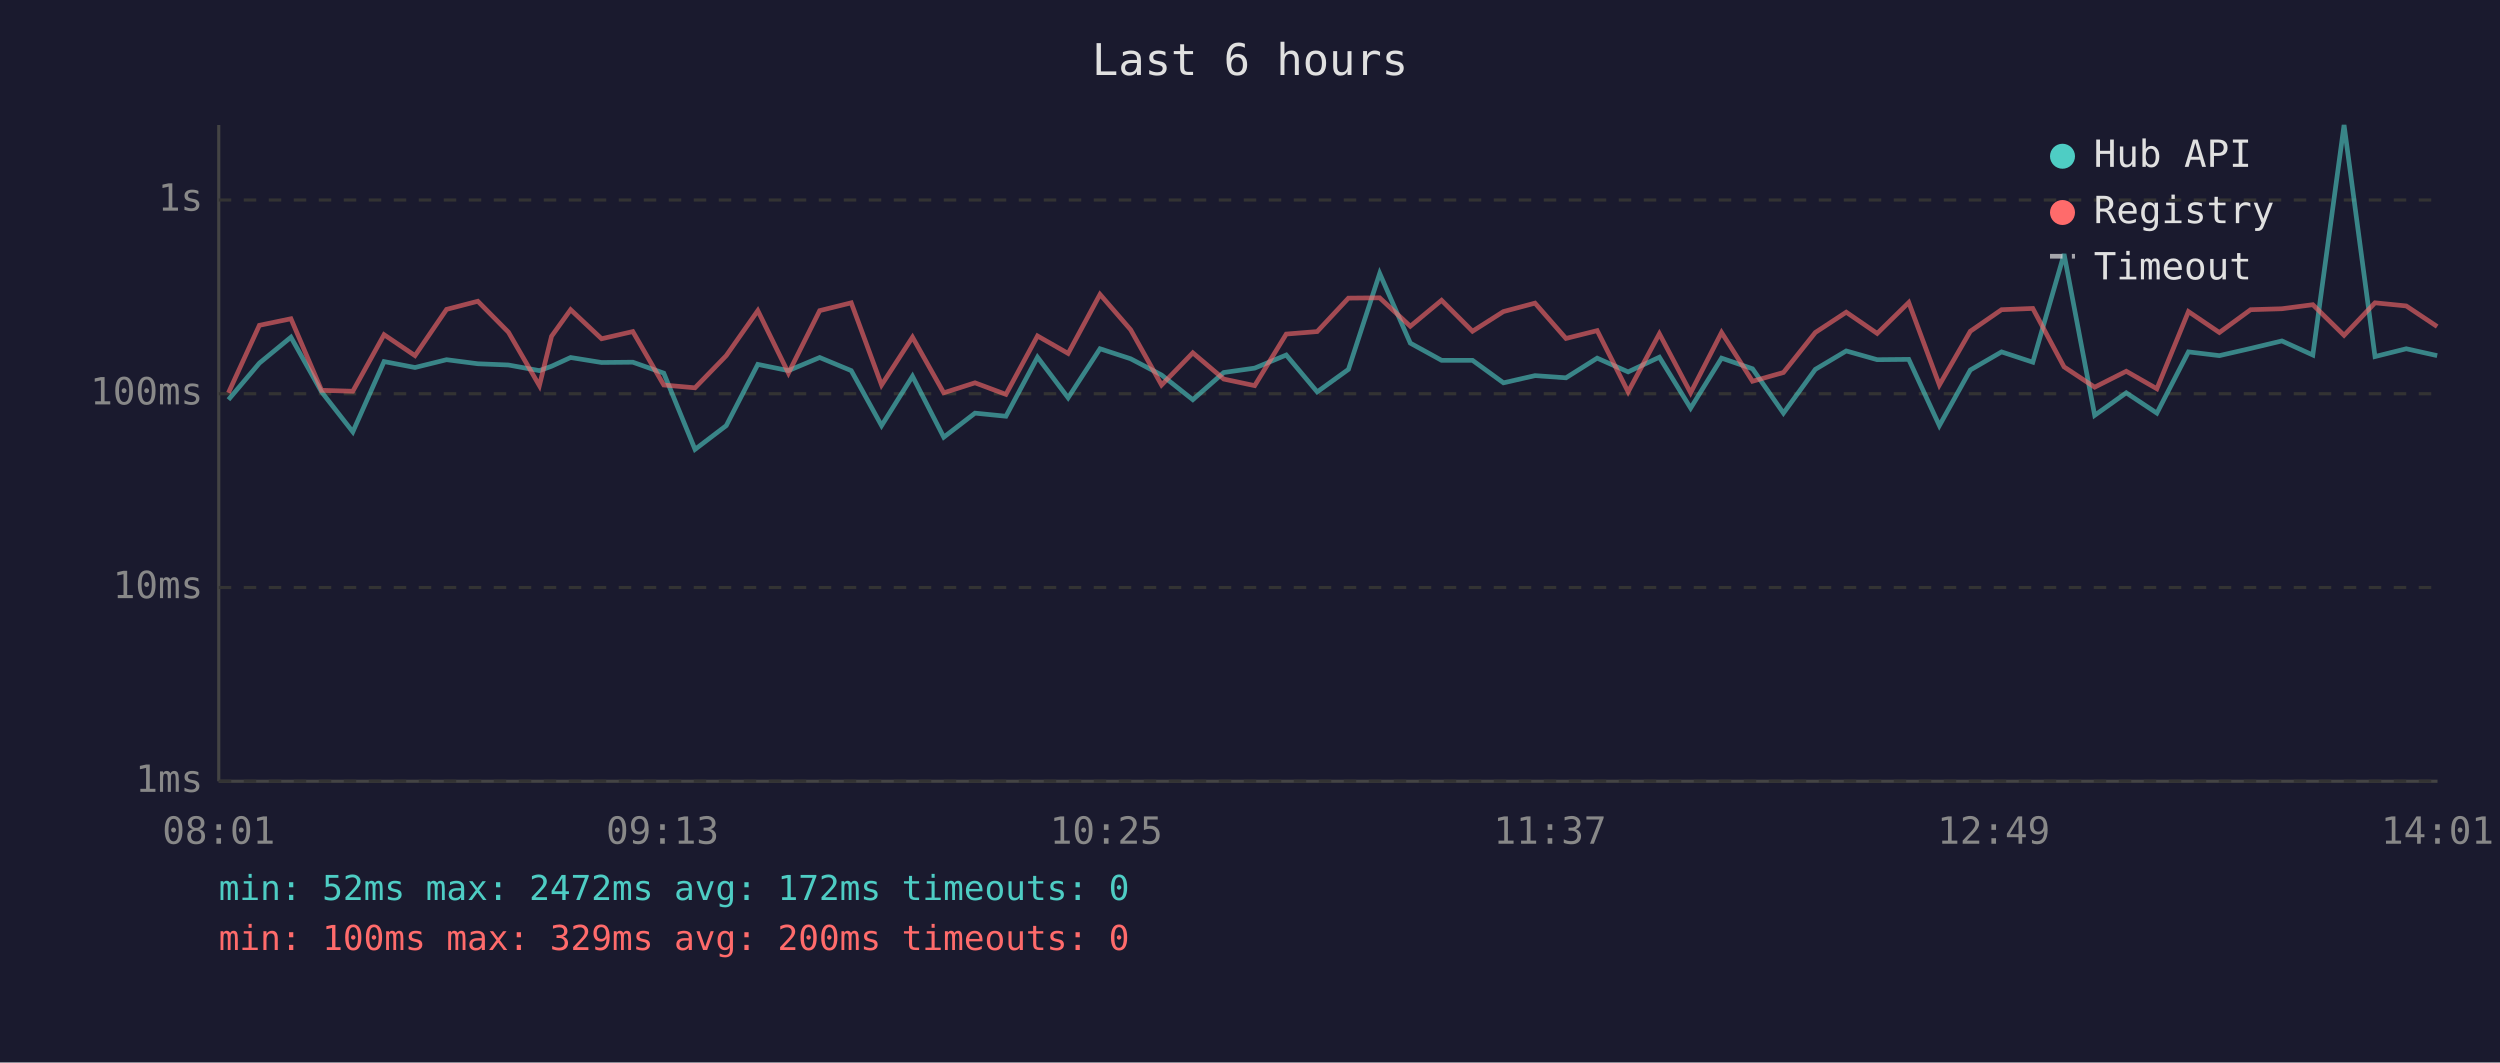
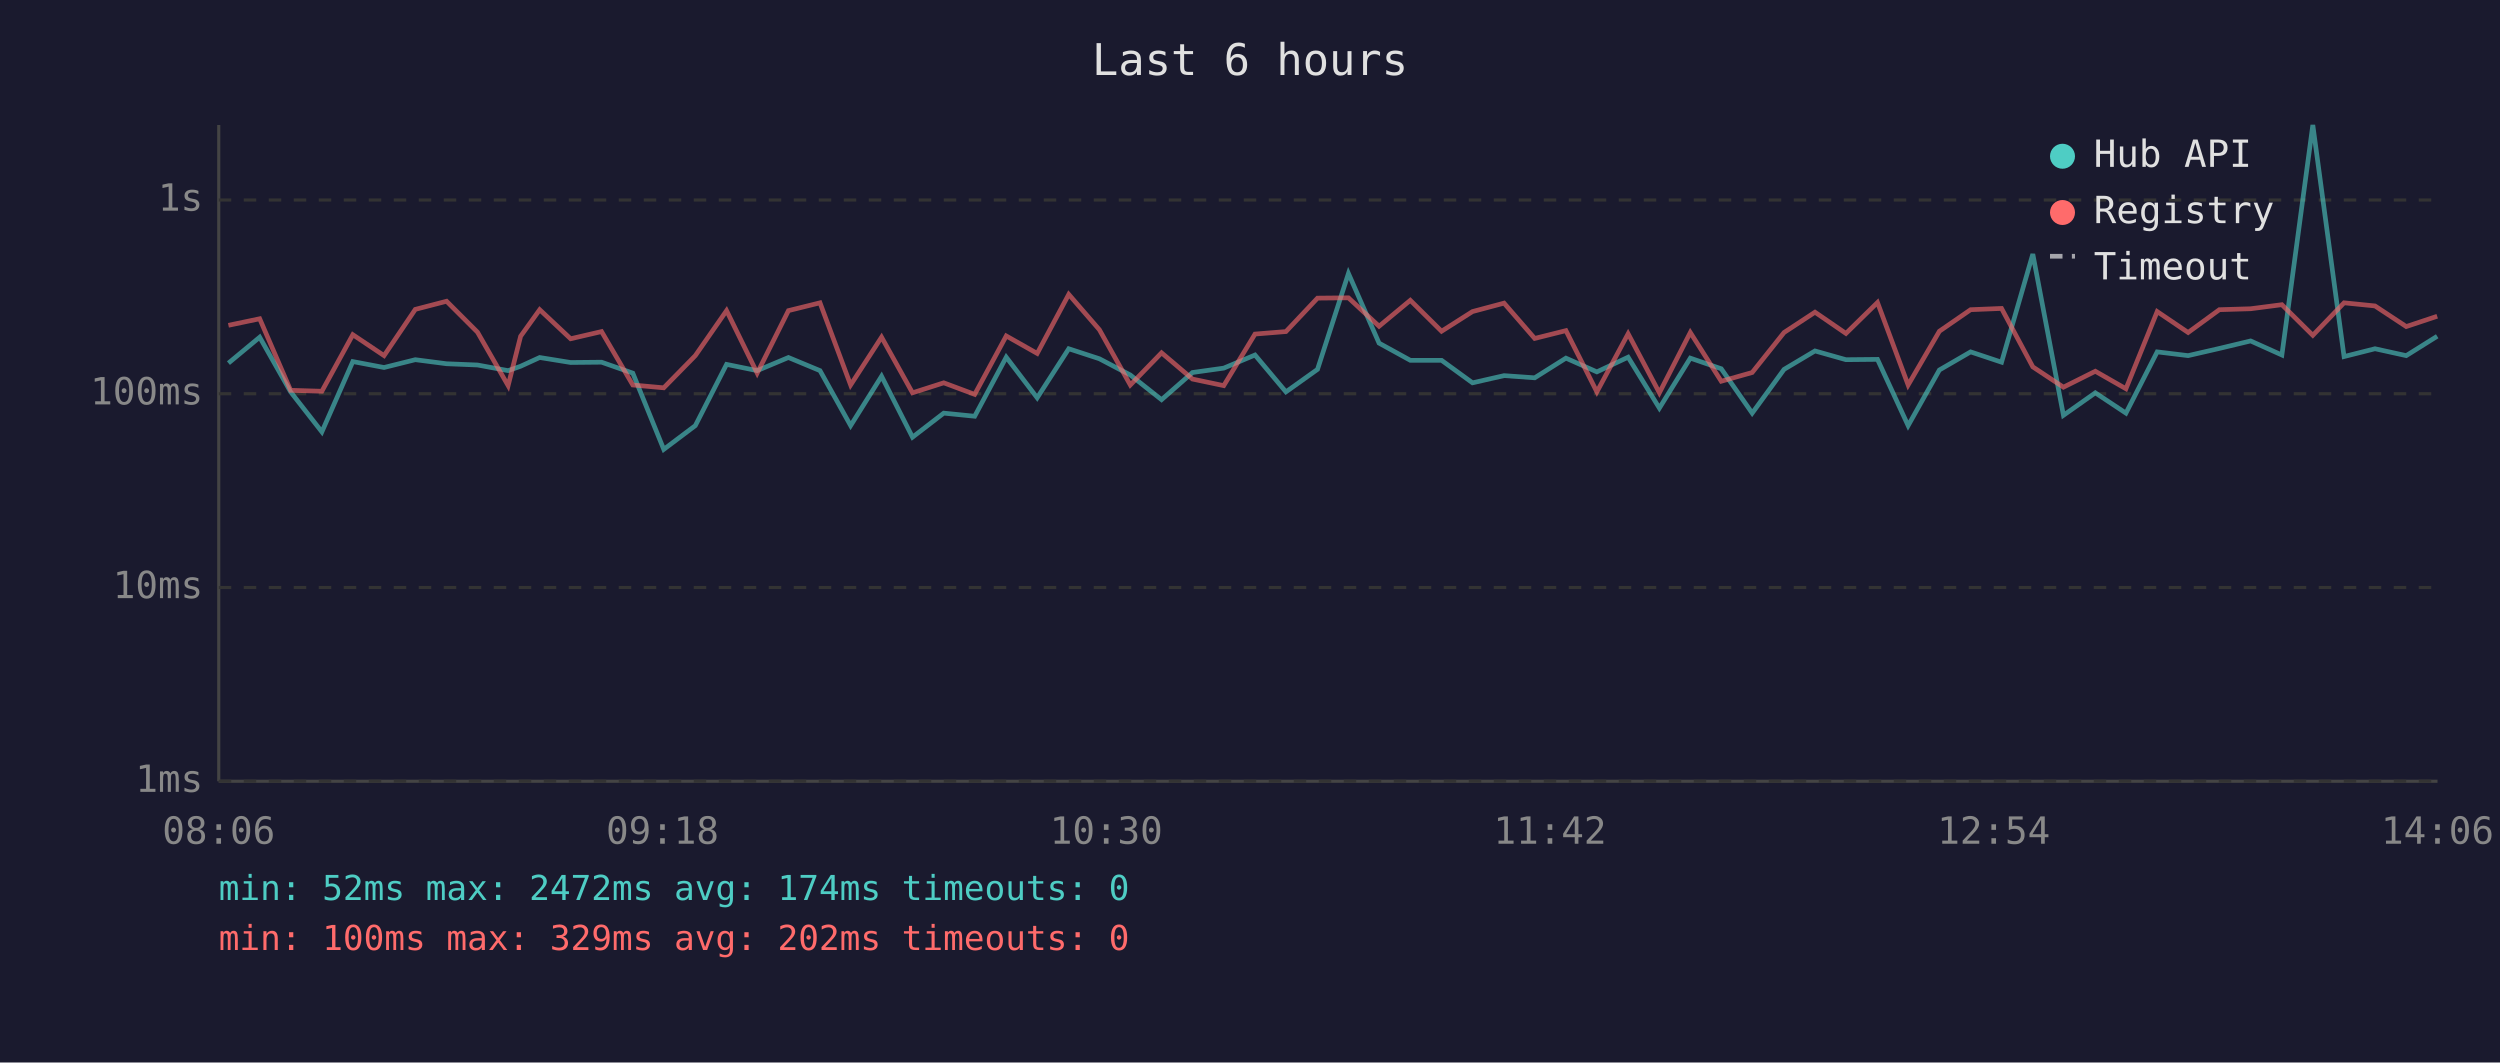
<svg xmlns="http://www.w3.org/2000/svg" viewBox="0 0 800 340" font-family="monospace" font-size="12">
  <rect width="800" height="340" fill="#1a1a2e" />
  <text x="400" y="24" fill="#e0e0e0" font-size="14" text-anchor="middle">Last 6 hours</text>
  <line x1="70" y1="40" x2="70" y2="250" stroke="#444" stroke-width="1" />
  <line x1="70" y1="250" x2="780" y2="250" stroke="#444" stroke-width="1" />
  <line x1="70" y1="250" x2="780" y2="250" stroke="#333" stroke-width="1" stroke-dasharray="4" />
  <text x="65" y="250" fill="#888" text-anchor="end" dominant-baseline="middle">1ms</text>
  <line x1="70" y1="188" x2="780" y2="188" stroke="#333" stroke-width="1" stroke-dasharray="4" />
  <text x="65" y="188" fill="#888" text-anchor="end" dominant-baseline="middle">10ms</text>
  <line x1="70" y1="126" x2="780" y2="126" stroke="#333" stroke-width="1" stroke-dasharray="4" />
  <text x="65" y="126" fill="#888" text-anchor="end" dominant-baseline="middle">100ms</text>
  <line x1="70" y1="64" x2="780" y2="64" stroke="#333" stroke-width="1" stroke-dasharray="4" />
  <text x="65" y="64" fill="#888" text-anchor="end" dominant-baseline="middle">1s</text>
-   <text x="70" y="270" fill="#888" text-anchor="middle">08:01</text>
-   <text x="212" y="270" fill="#888" text-anchor="middle">09:13</text>
-   <text x="354" y="270" fill="#888" text-anchor="middle">10:25</text>
-   <text x="496" y="270" fill="#888" text-anchor="middle">11:37</text>
-   <text x="638" y="270" fill="#888" text-anchor="middle">12:49</text>
-   <text x="780" y="270" fill="#888" text-anchor="middle">14:01</text>
-   <polyline points="73.1,127.9 83.0,116.2 93.1,107.9 102.9,125.4 112.9,138.2 122.9,115.7 132.8,117.6 142.9,115.1 152.9,116.4 162.7,116.8 172.6,118.6 176.5,117.2 182.6,114.4 192.5,116.0 202.5,115.9 212.4,119.4 222.4,143.8 232.4,136.2 242.5,116.6 252.3,118.6 262.3,114.4 272.4,118.6 282.1,136.2 292.0,120.4 302.0,139.9 312.0,132.2 321.9,133.2 332.0,114.3 341.8,127.3 352.0,111.6 361.8,114.8 371.7,120.0 381.7,127.9 391.6,119.2 401.5,117.8 411.6,113.6 421.5,125.4 431.5,118.2 441.5,87.5 451.3,109.8 461.3,115.3 471.2,115.3 481.1,122.5 491.2,120.2 501.1,120.9 511.1,114.6 521.0,119.0 531.0,114.3 541.0,130.6 550.9,114.6 560.8,118.0 570.7,132.2 580.9,118.2 590.8,112.3 600.7,115.1 610.8,115.0 620.6,136.2 630.5,118.4 640.5,112.6 650.5,115.9 660.5,81.3 670.3,132.9 680.4,125.7 690.2,132.2 700.3,112.6 710.2,113.8 720.2,111.5 730.2,109.1 740.1,113.6 750.1,40.0 760.0,114.1 770.0,111.6 779.9,113.8" fill="none" stroke="#4ecdc4" stroke-width="1.5" opacity="0.6" />
-   <polyline points="73.1,125.7 83.0,104.1 93.1,102.0 102.9,124.9 112.9,125.2 122.9,107.1 132.8,113.8 142.9,99.0 152.9,96.4 162.7,106.3 172.6,123.4 176.5,107.6 182.6,99.1 192.5,108.4 202.5,106.1 212.4,123.2 222.4,124.1 232.4,113.8 242.5,99.4 252.3,119.4 262.3,99.4 272.4,96.9 282.1,123.2 292.0,107.9 302.0,125.7 312.0,122.5 321.9,126.2 332.0,107.5 341.8,113.1 352.0,94.2 361.8,105.5 371.7,123.2 381.7,112.9 391.6,121.3 401.5,123.4 411.6,106.9 421.5,106.1 431.5,95.4 441.5,95.3 451.3,104.4 461.3,96.1 471.2,106.0 481.1,99.7 491.2,97.0 501.1,108.3 511.1,105.8 521.0,125.4 531.0,106.8 541.0,125.7 550.9,106.4 560.8,122.0 570.7,119.2 580.9,106.4 590.8,99.9 600.7,106.7 610.8,96.8 620.6,123.2 630.5,106.0 640.5,99.1 650.5,98.7 660.5,117.4 670.3,123.9 680.4,118.8 690.2,124.4 700.3,99.7 710.2,106.4 720.2,99.1 730.2,98.8 740.1,97.5 750.1,107.3 760.0,96.9 770.0,97.9 779.9,104.5" fill="none" stroke="#ff6b6b" stroke-width="1.5" opacity="0.6" />
+   <text x="70" y="270" fill="#888" text-anchor="middle">08:06</text>
+   <text x="212" y="270" fill="#888" text-anchor="middle">09:18</text>
+   <text x="354" y="270" fill="#888" text-anchor="middle">10:30</text>
+   <text x="496" y="270" fill="#888" text-anchor="middle">11:42</text>
+   <text x="638" y="270" fill="#888" text-anchor="middle">12:54</text>
+   <text x="780" y="270" fill="#888" text-anchor="middle">14:06</text>
+   <polyline points="73.1,116.2 83.1,107.9 93.0,125.4 103.0,138.2 112.9,115.7 122.9,117.6 132.9,115.1 142.9,116.4 152.8,116.8 162.6,118.6 166.6,117.2 172.7,114.4 182.6,116.0 192.5,115.9 202.5,119.4 212.4,143.8 222.5,136.2 232.5,116.6 242.3,118.6 252.3,114.4 262.4,118.6 272.2,136.2 282.1,120.4 292.0,139.9 302.0,132.2 311.9,133.2 322.0,114.3 331.9,127.3 342.0,111.6 351.8,114.8 361.7,120.0 371.7,127.9 381.6,119.2 391.6,117.8 401.6,113.6 411.5,125.4 421.6,118.2 431.5,87.5 441.3,109.8 451.3,115.3 461.3,115.3 471.2,122.5 481.3,120.2 491.1,120.9 501.1,114.6 511.0,119.0 521.0,114.3 531.0,130.6 540.9,114.6 550.8,118.0 560.7,132.2 570.9,118.2 580.8,112.3 590.7,115.1 600.8,115.0 610.6,136.2 620.6,118.4 630.6,112.6 640.5,115.9 650.5,81.3 660.3,132.9 670.5,125.7 680.3,132.2 690.3,112.6 700.2,113.8 710.2,111.5 720.2,109.1 730.2,113.6 740.1,40.0 750.1,114.1 760.0,111.6 770.0,113.8 779.9,107.6" fill="none" stroke="#4ecdc4" stroke-width="1.5" opacity="0.6" />
+   <polyline points="73.1,104.1 83.1,102.0 93.0,124.9 103.0,125.2 112.9,107.1 122.9,113.8 132.9,99.0 142.9,96.4 152.8,106.3 162.6,123.4 166.6,107.6 172.7,99.1 182.6,108.4 192.5,106.1 202.5,123.2 212.4,124.1 222.5,113.8 232.5,99.4 242.3,119.4 252.3,99.4 262.4,96.9 272.2,123.2 282.1,107.9 292.0,125.7 302.0,122.5 311.9,126.2 322.0,107.5 331.9,113.1 342.0,94.2 351.8,105.5 361.7,123.2 371.7,112.9 381.6,121.3 391.6,123.4 401.6,106.9 411.5,106.1 421.6,95.4 431.5,95.3 441.3,104.4 451.3,96.1 461.3,106.0 471.2,99.7 481.3,97.0 491.1,108.3 501.1,105.8 511.0,125.4 521.0,106.8 531.0,125.7 540.9,106.4 550.8,122.0 560.7,119.2 570.9,106.4 580.8,99.9 590.7,106.7 600.8,96.8 610.6,123.2 620.6,106.0 630.6,99.1 640.5,98.7 650.5,117.4 660.3,123.9 670.5,118.8 680.3,124.4 690.3,99.7 700.2,106.4 710.2,99.1 720.2,98.8 730.2,97.5 740.1,107.3 750.1,96.9 760.0,97.9 770.0,104.5 779.9,101.2" fill="none" stroke="#ff6b6b" stroke-width="1.5" opacity="0.6" />
  <circle cx="660" cy="50" r="4" fill="#4ecdc4" />
  <text x="670" y="50" fill="#e0e0e0" dominant-baseline="middle">Hub API</text>
  <circle cx="660" cy="68" r="4" fill="#ff6b6b" />
  <text x="670" y="68" fill="#e0e0e0" dominant-baseline="middle">Registry</text>
  <line x1="656" y1="82" x2="664" y2="82" stroke="#e0e0e0" stroke-width="1.5" stroke-dasharray="4,3" opacity="0.7" />
  <text x="670" y="86" fill="#e0e0e0" dominant-baseline="middle">Timeout</text>
-   <text x="70" y="288" fill="#4ecdc4" font-size="11">min: 52ms  max: 2472ms  avg: 172ms  timeouts: 0</text>
-   <text x="70" y="304" fill="#ff6b6b" font-size="11">min: 100ms  max: 329ms  avg: 200ms  timeouts: 0</text>
+   <text x="70" y="288" fill="#4ecdc4" font-size="11">min: 52ms  max: 2472ms  avg: 174ms  timeouts: 0</text>
+   <text x="70" y="304" fill="#ff6b6b" font-size="11">min: 100ms  max: 329ms  avg: 202ms  timeouts: 0</text>
</svg>
